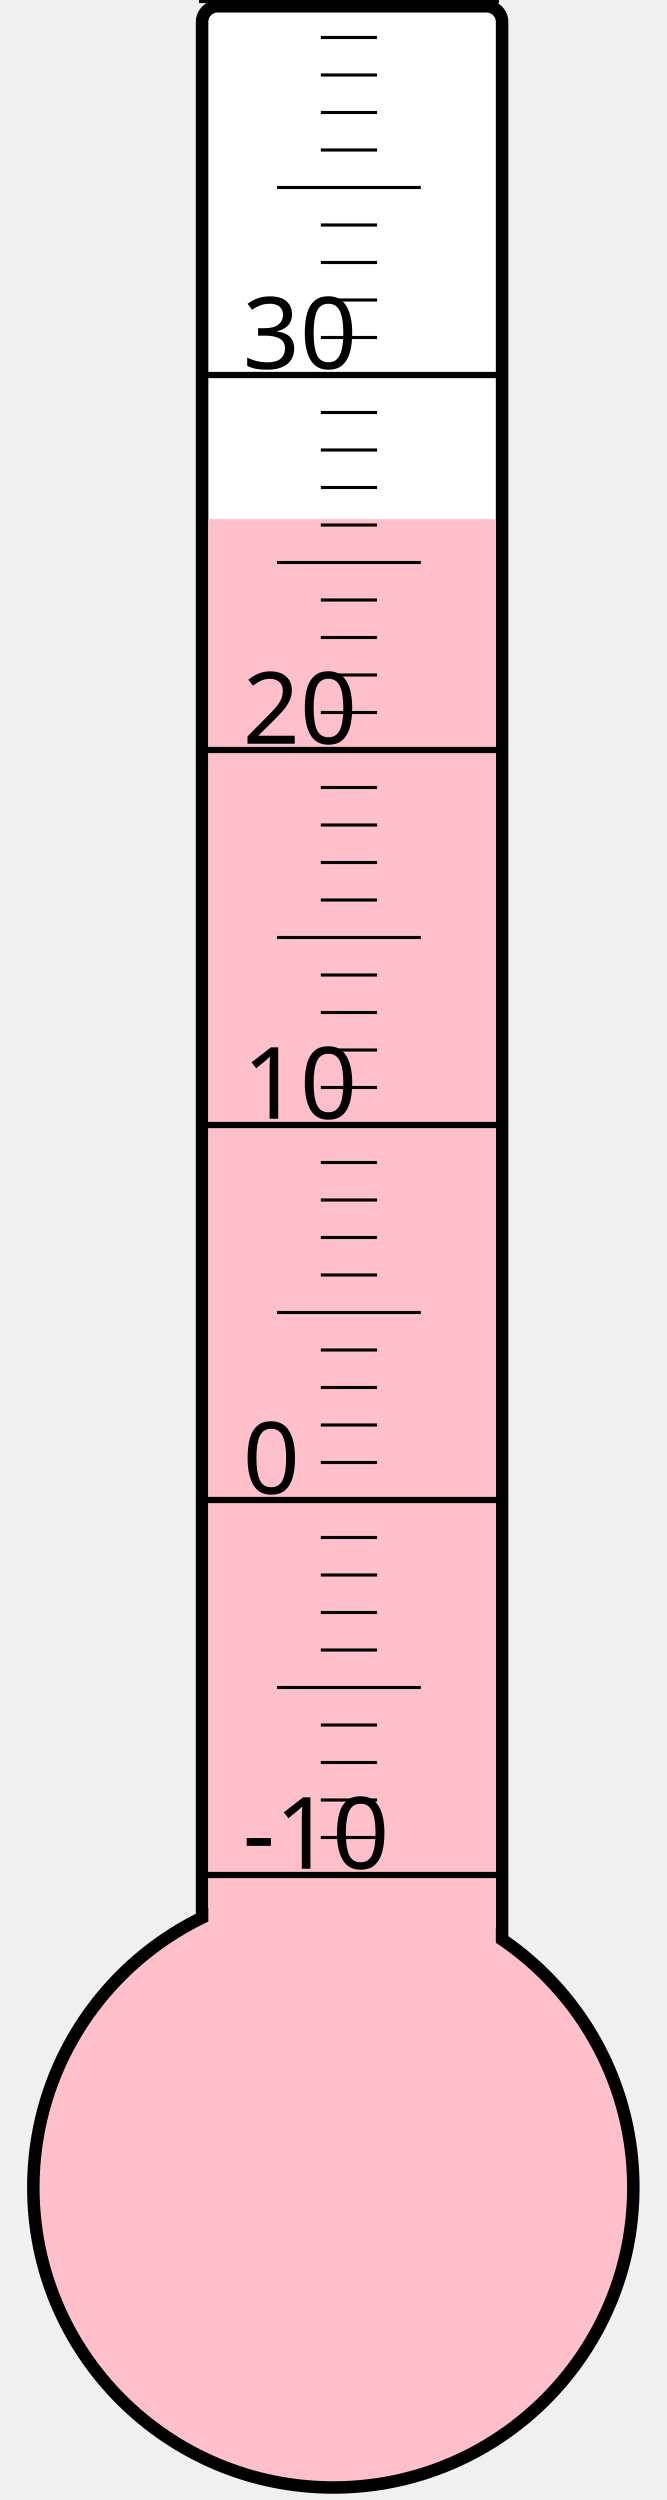
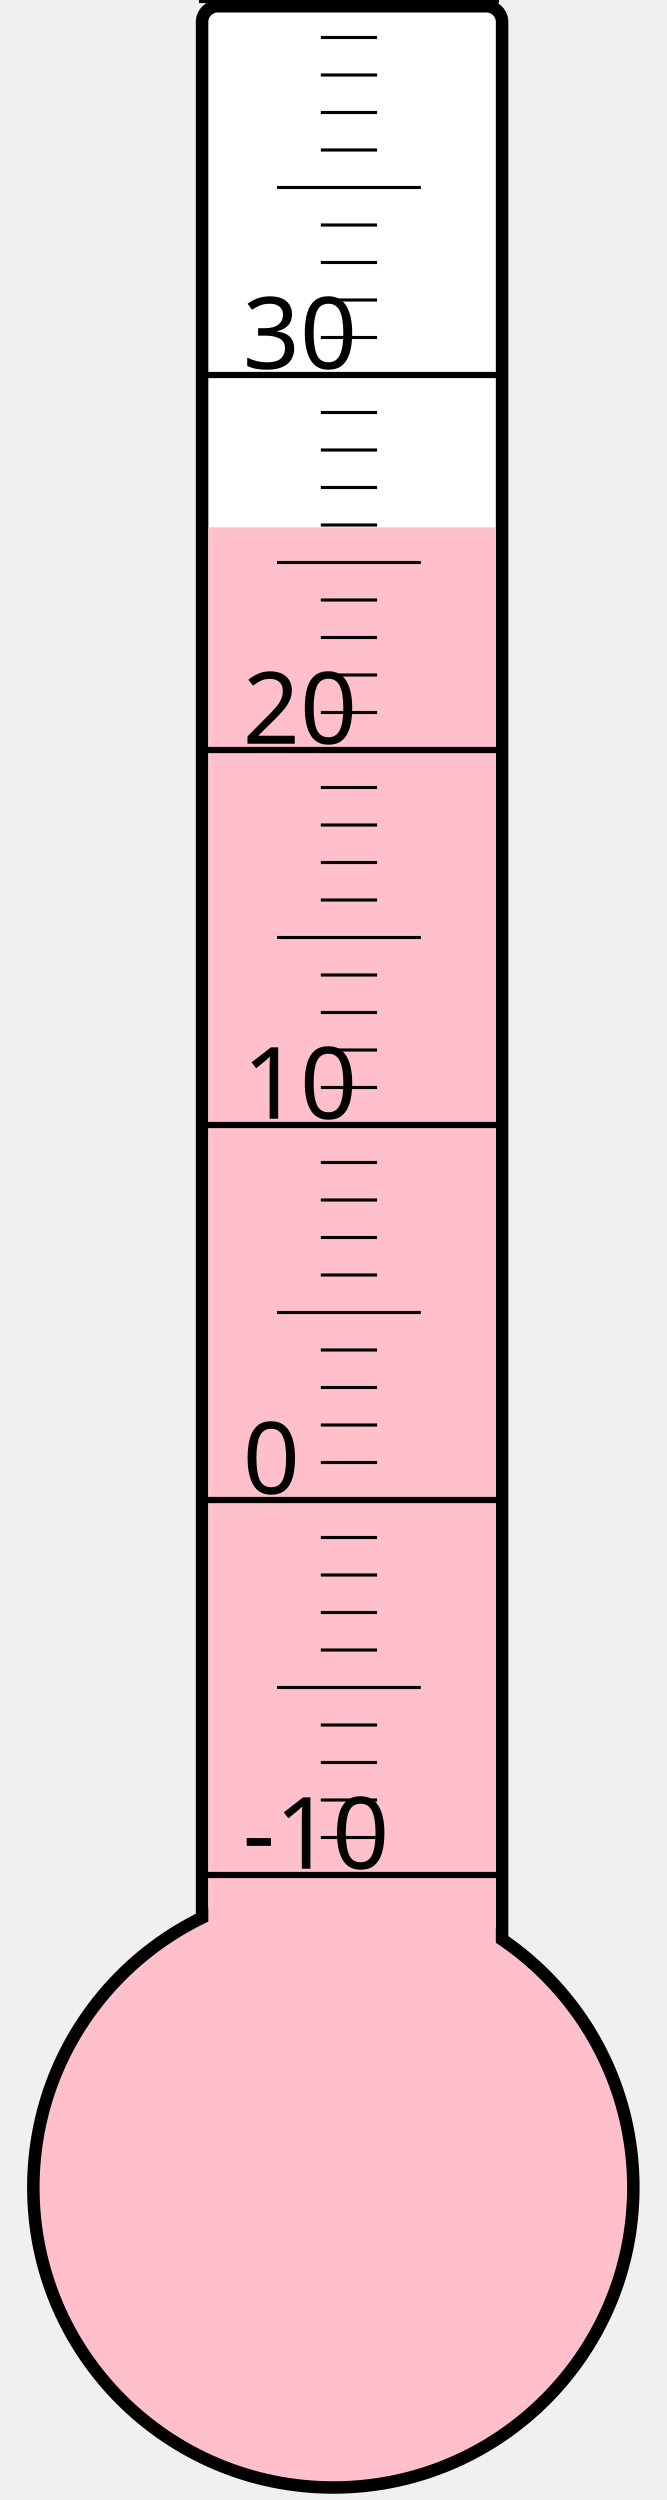
<svg xmlns="http://www.w3.org/2000/svg" width="40px" height="150px" viewBox="0 0 200 800">
  <rect width="200" height="800" x="0" y="0" style="fill: #ffffeb; fill-opacity: 0;" />
  <rect width="96" height="680" x="58" y="2" rx="5" ry="5" style="fill: white; fill-opacity: 1; stroke: black; stroke-width: 4;" />
  <circle cx="100" cy="700" r="96" style="fill: pink; stroke: black; stroke-width: 4;" />
-   <rect width="92" height="533.875" x="60" y="166.125" style="fill: pink; fill-opacity: 1; stroke-width: 0;" />
+   <rect width="92" height="531.25" x="60" y="168.75" style="fill: pink; fill-opacity: 1; stroke-width: 0;" />
  <text x="71" y="598" style="font-family: sans-serif; font-size: 24pt;">-10</text>
  <text x="71" y="478" style="font-family: sans-serif; font-size: 24pt;">0</text>
  <text x="71" y="358" style="font-family: sans-serif; font-size: 24pt;">10</text>
  <text x="71" y="238" style="font-family: sans-serif; font-size: 24pt;">20</text>
  <text x="71" y="118" style="font-family: sans-serif; font-size: 24pt;">30</text>
  <g style="stroke: black;">
    <line x1="57" y1="600" x2="153" y2="600" style="stroke-width: 2;" />
    <line x1="96" y1="588" x2="114" y2="588" style="stroke-width: 1;" />
    <line x1="96" y1="576" x2="114" y2="576" style="stroke-width: 1;" />
    <line x1="96" y1="564" x2="114" y2="564" style="stroke-width: 1;" />
    <line x1="96" y1="552" x2="114" y2="552" style="stroke-width: 1;" />
    <line x1="82" y1="540" x2="128" y2="540" style="stroke-width: 1;" />
    <line x1="96" y1="528" x2="114" y2="528" style="stroke-width: 1;" />
    <line x1="96" y1="516" x2="114" y2="516" style="stroke-width: 1;" />
    <line x1="96" y1="504" x2="114" y2="504" style="stroke-width: 1;" />
    <line x1="96" y1="492" x2="114" y2="492" style="stroke-width: 1;" />
    <line x1="57" y1="480" x2="153" y2="480" style="stroke-width: 2;" />
    <line x1="96" y1="468" x2="114" y2="468" style="stroke-width: 1;" />
    <line x1="96" y1="456" x2="114" y2="456" style="stroke-width: 1;" />
    <line x1="96" y1="444" x2="114" y2="444" style="stroke-width: 1;" />
    <line x1="96" y1="432" x2="114" y2="432" style="stroke-width: 1;" />
    <line x1="82" y1="420" x2="128" y2="420" style="stroke-width: 1;" />
    <line x1="96" y1="408" x2="114" y2="408" style="stroke-width: 1;" />
    <line x1="96" y1="396" x2="114" y2="396" style="stroke-width: 1;" />
    <line x1="96" y1="384" x2="114" y2="384" style="stroke-width: 1;" />
    <line x1="96" y1="372" x2="114" y2="372" style="stroke-width: 1;" />
    <line x1="57" y1="360" x2="153" y2="360" style="stroke-width: 2;" />
    <line x1="96" y1="348" x2="114" y2="348" style="stroke-width: 1;" />
    <line x1="96" y1="336" x2="114" y2="336" style="stroke-width: 1;" />
    <line x1="96" y1="324" x2="114" y2="324" style="stroke-width: 1;" />
    <line x1="96" y1="312" x2="114" y2="312" style="stroke-width: 1;" />
    <line x1="82" y1="300" x2="128" y2="300" style="stroke-width: 1;" />
    <line x1="96" y1="288" x2="114" y2="288" style="stroke-width: 1;" />
    <line x1="96" y1="276" x2="114" y2="276" style="stroke-width: 1;" />
    <line x1="96" y1="264" x2="114" y2="264" style="stroke-width: 1;" />
    <line x1="96" y1="252" x2="114" y2="252" style="stroke-width: 1;" />
    <line x1="57" y1="240" x2="153" y2="240" style="stroke-width: 2;" />
    <line x1="96" y1="228" x2="114" y2="228" style="stroke-width: 1;" />
    <line x1="96" y1="216" x2="114" y2="216" style="stroke-width: 1;" />
    <line x1="96" y1="204" x2="114" y2="204" style="stroke-width: 1;" />
    <line x1="96" y1="192" x2="114" y2="192" style="stroke-width: 1;" />
    <line x1="82" y1="180" x2="128" y2="180" style="stroke-width: 1;" />
    <line x1="96" y1="168" x2="114" y2="168" style="stroke-width: 1;" />
    <line x1="96" y1="156" x2="114" y2="156" style="stroke-width: 1;" />
    <line x1="96" y1="144" x2="114" y2="144" style="stroke-width: 1;" />
    <line x1="96" y1="132" x2="114" y2="132" style="stroke-width: 1;" />
    <line x1="57" y1="120" x2="153" y2="120" style="stroke-width: 2;" />
    <line x1="96" y1="108" x2="114" y2="108" style="stroke-width: 1;" />
    <line x1="96" y1="96" x2="114" y2="96" style="stroke-width: 1;" />
    <line x1="96" y1="84" x2="114" y2="84" style="stroke-width: 1;" />
    <line x1="96" y1="72" x2="114" y2="72" style="stroke-width: 1;" />
    <line x1="82" y1="60" x2="128" y2="60" style="stroke-width: 1;" />
    <line x1="96" y1="48" x2="114" y2="48" style="stroke-width: 1;" />
    <line x1="96" y1="36" x2="114" y2="36" style="stroke-width: 1;" />
    <line x1="96" y1="24" x2="114" y2="24" style="stroke-width: 1;" />
    <line x1="96" y1="12" x2="114" y2="12" style="stroke-width: 1;" />
    <line x1="57" y1="0" x2="153" y2="0" style="stroke-width: 2;" />
  </g>
</svg>
